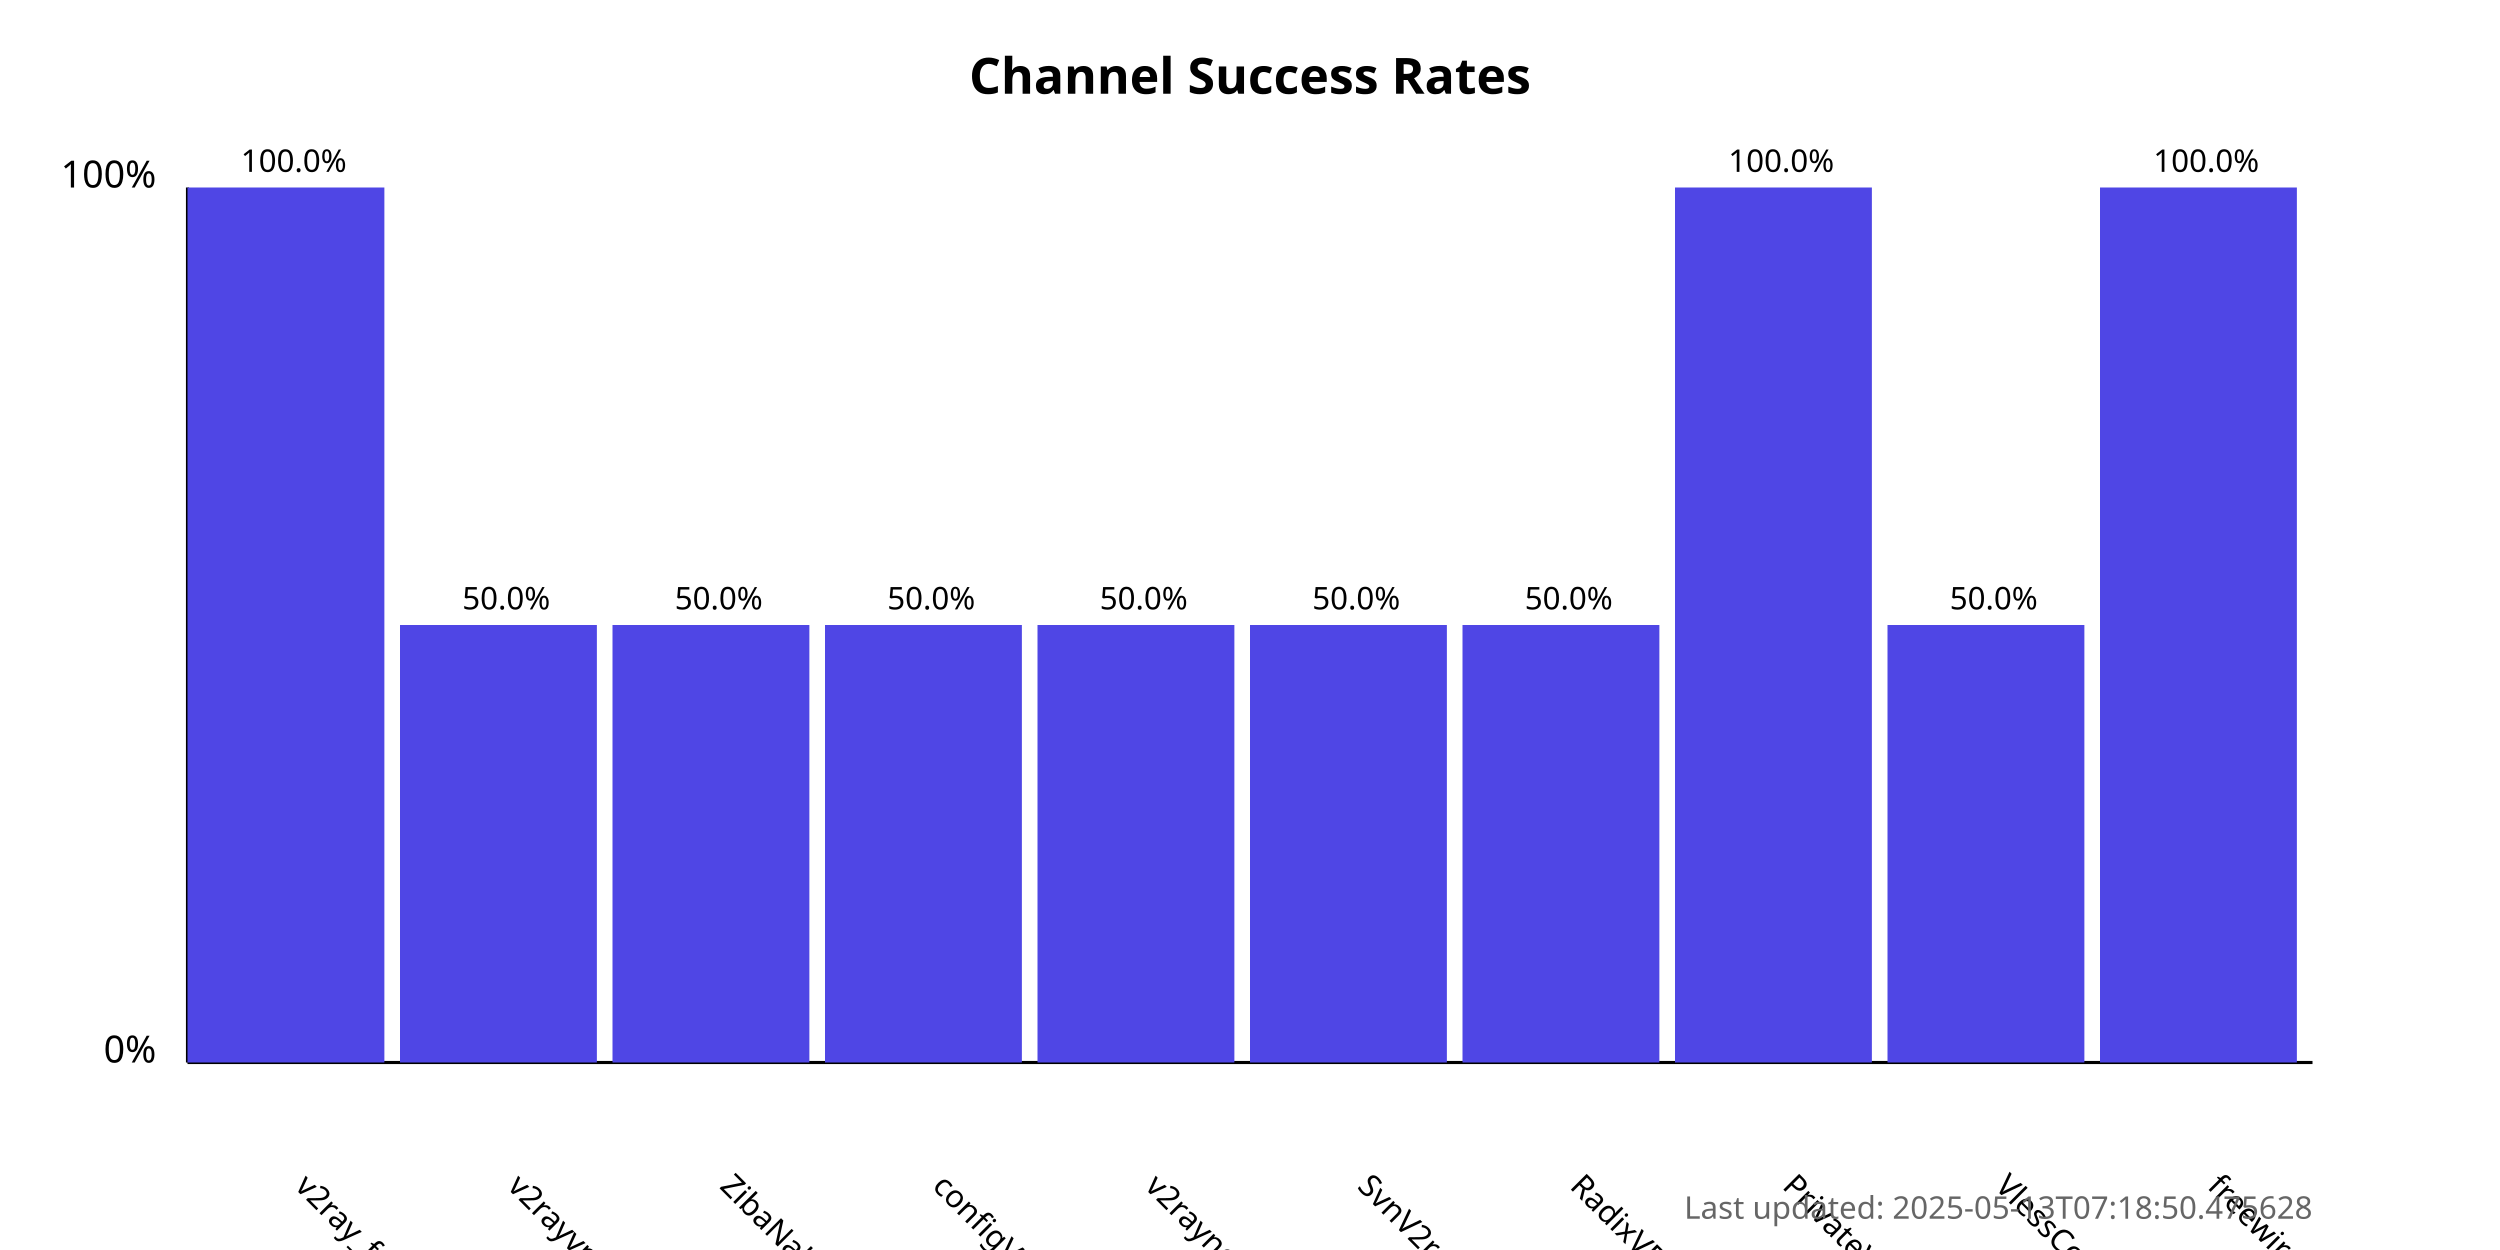
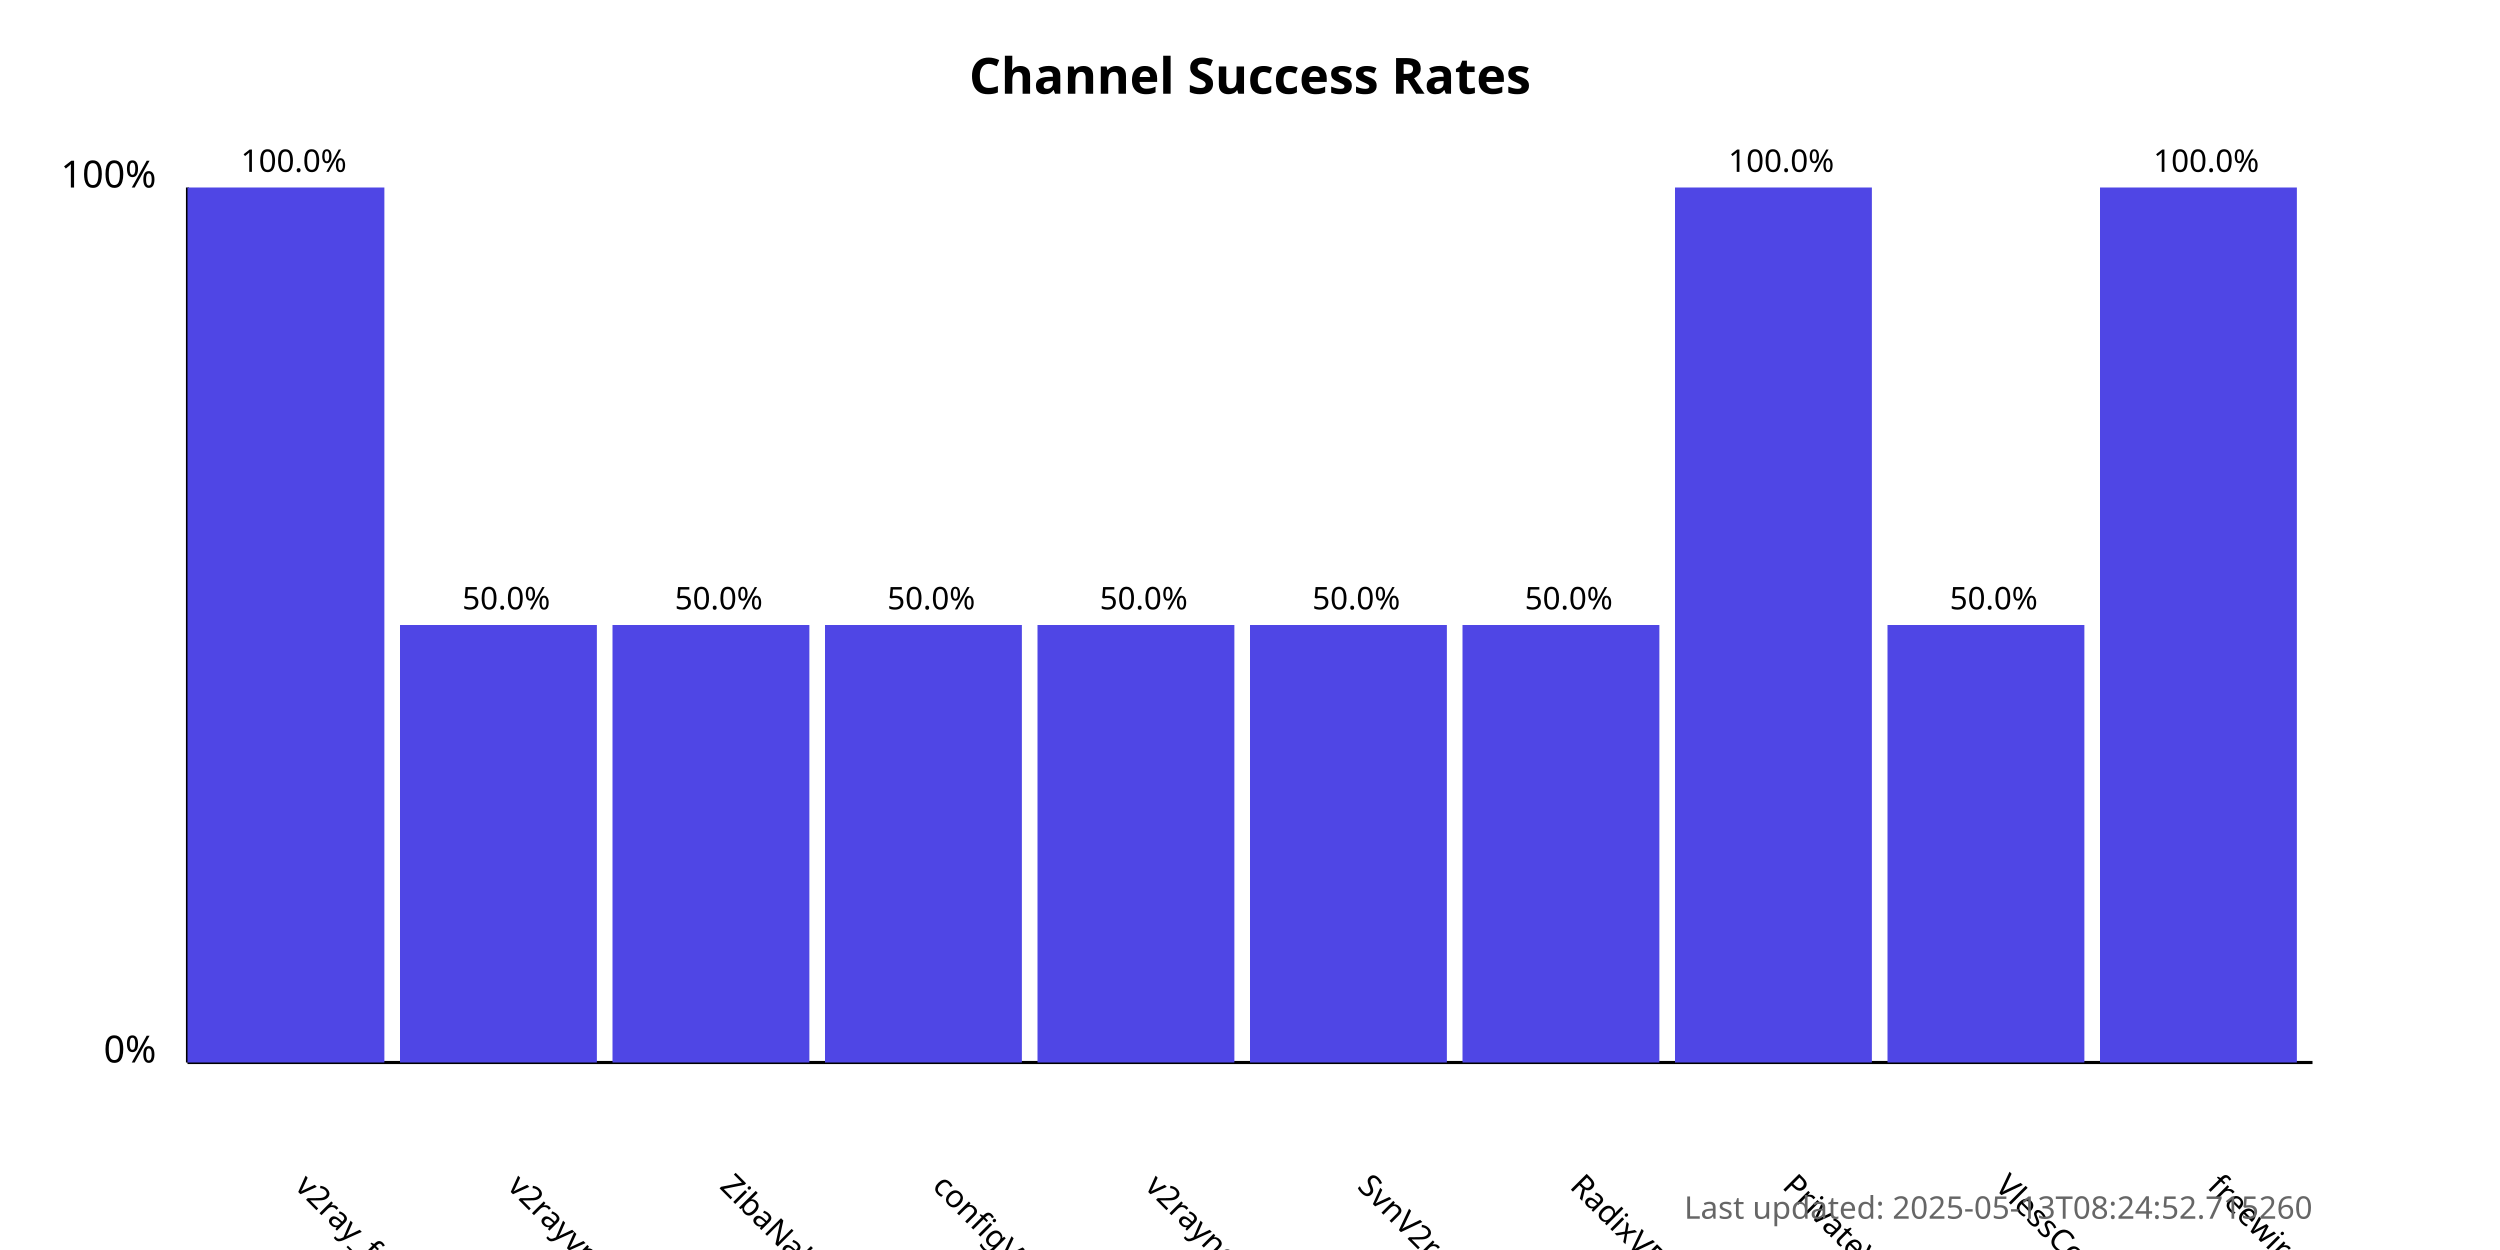
<svg xmlns="http://www.w3.org/2000/svg" width="800" height="400">
  <style>
            .chart-title { font: bold 16px sans-serif; }
            .axis-label { font: 12px sans-serif; }
            .tick-label { font: 10px sans-serif; }
            .bar { fill: #4f46e5; }
            .bar:hover { fill: #6366f1; }
            .timestamp { font: 10px sans-serif; fill: #666; }
        </style>
  <text x="400.0" y="30" text-anchor="middle" class="chart-title">
            Channel Success Rates
        </text>
  <line x1="60" y1="340" x2="60" y2="60" stroke="black" stroke-width="1" />
  <line x1="60" y1="340" x2="740" y2="340" stroke="black" stroke-width="1" />
  <text x="50" y="340" text-anchor="end" class="axis-label">0%</text>
  <text x="50" y="60" text-anchor="end" class="axis-label">100%</text>
  <g>
    <rect x="60" y="60.0" width="63.0" height="280.0" class="bar" />
    <text x="94.0" y="380" transform="rotate(45, 94.0, 380)" text-anchor="start" class="tick-label">
                v2ray_free_conf
            </text>
    <text x="94.0" y="55.0" text-anchor="middle" class="tick-label">
                100.0%
            </text>
  </g>
  <g>
    <rect x="128.0" y="200.0" width="63.0" height="140.0" class="bar" />
    <text x="162.0" y="380" transform="rotate(45, 162.0, 380)" text-anchor="start" class="tick-label">
                v2rayvpno
            </text>
    <text x="162.0" y="195.0" text-anchor="middle" class="tick-label">
                50.0%
            </text>
  </g>
  <g>
    <rect x="196.0" y="200.0" width="63.0" height="140.0" class="bar" />
    <text x="230.0" y="380" transform="rotate(45, 230.0, 380)" text-anchor="start" class="tick-label">
                ZibaNabz
            </text>
    <text x="230.0" y="195.0" text-anchor="middle" class="tick-label">
                50.0%
            </text>
  </g>
  <g>
    <rect x="264.0" y="200.0" width="63.0" height="140.0" class="bar" />
    <text x="298.0" y="380" transform="rotate(45, 298.0, 380)" text-anchor="start" class="tick-label">
                configV2rayForFree
            </text>
    <text x="298.0" y="195.0" text-anchor="middle" class="tick-label">
                50.0%
            </text>
  </g>
  <g>
    <rect x="332.0" y="200.0" width="63.0" height="140.0" class="bar" />
    <text x="366.0" y="380" transform="rotate(45, 366.0, 380)" text-anchor="start" class="tick-label">
                v2rayngvpn
            </text>
    <text x="366.0" y="195.0" text-anchor="middle" class="tick-label">
                50.0%
            </text>
  </g>
  <g>
    <rect x="400.0" y="200.0" width="63.0" height="140.0" class="bar" />
    <text x="434.0" y="380" transform="rotate(45, 434.0, 380)" text-anchor="start" class="tick-label">
                SvnV2ray
            </text>
    <text x="434.0" y="195.0" text-anchor="middle" class="tick-label">
                50.0%
            </text>
  </g>
  <g>
    <rect x="468.0" y="200.0" width="63.0" height="140.0" class="bar" />
    <text x="502.0" y="380" transform="rotate(45, 502.0, 380)" text-anchor="start" class="tick-label">
                RadixVPN
            </text>
    <text x="502.0" y="195.0" text-anchor="middle" class="tick-label">
                50.0%
            </text>
  </g>
  <g>
    <rect x="536.0" y="60.0" width="63.0" height="280.0" class="bar" />
    <text x="570.0" y="380" transform="rotate(45, 570.0, 380)" text-anchor="start" class="tick-label">
                PrivateVPNs
            </text>
    <text x="570.0" y="55.0" text-anchor="middle" class="tick-label">
                100.0%
            </text>
  </g>
  <g>
    <rect x="604.0" y="200.0" width="63.0" height="140.0" class="bar" />
    <text x="638.0" y="380" transform="rotate(45, 638.0, 380)" text-anchor="start" class="tick-label">
                VlessConfig
            </text>
    <text x="638.0" y="195.0" text-anchor="middle" class="tick-label">
                50.0%
            </text>
  </g>
  <g>
    <rect x="672.0" y="60.0" width="63.0" height="280.0" class="bar" />
    <text x="706.0" y="380" transform="rotate(45, 706.0, 380)" text-anchor="start" class="tick-label">
                freewireguard
            </text>
    <text x="706.0" y="55.0" text-anchor="middle" class="tick-label">
                100.0%
            </text>
  </g>
  <text x="740" y="390" text-anchor="end" class="timestamp">
-             Last updated: 2025-05-13T07:18:50.475628
+             Last updated: 2025-05-13T08:24:52.715260
        </text>
</svg>
